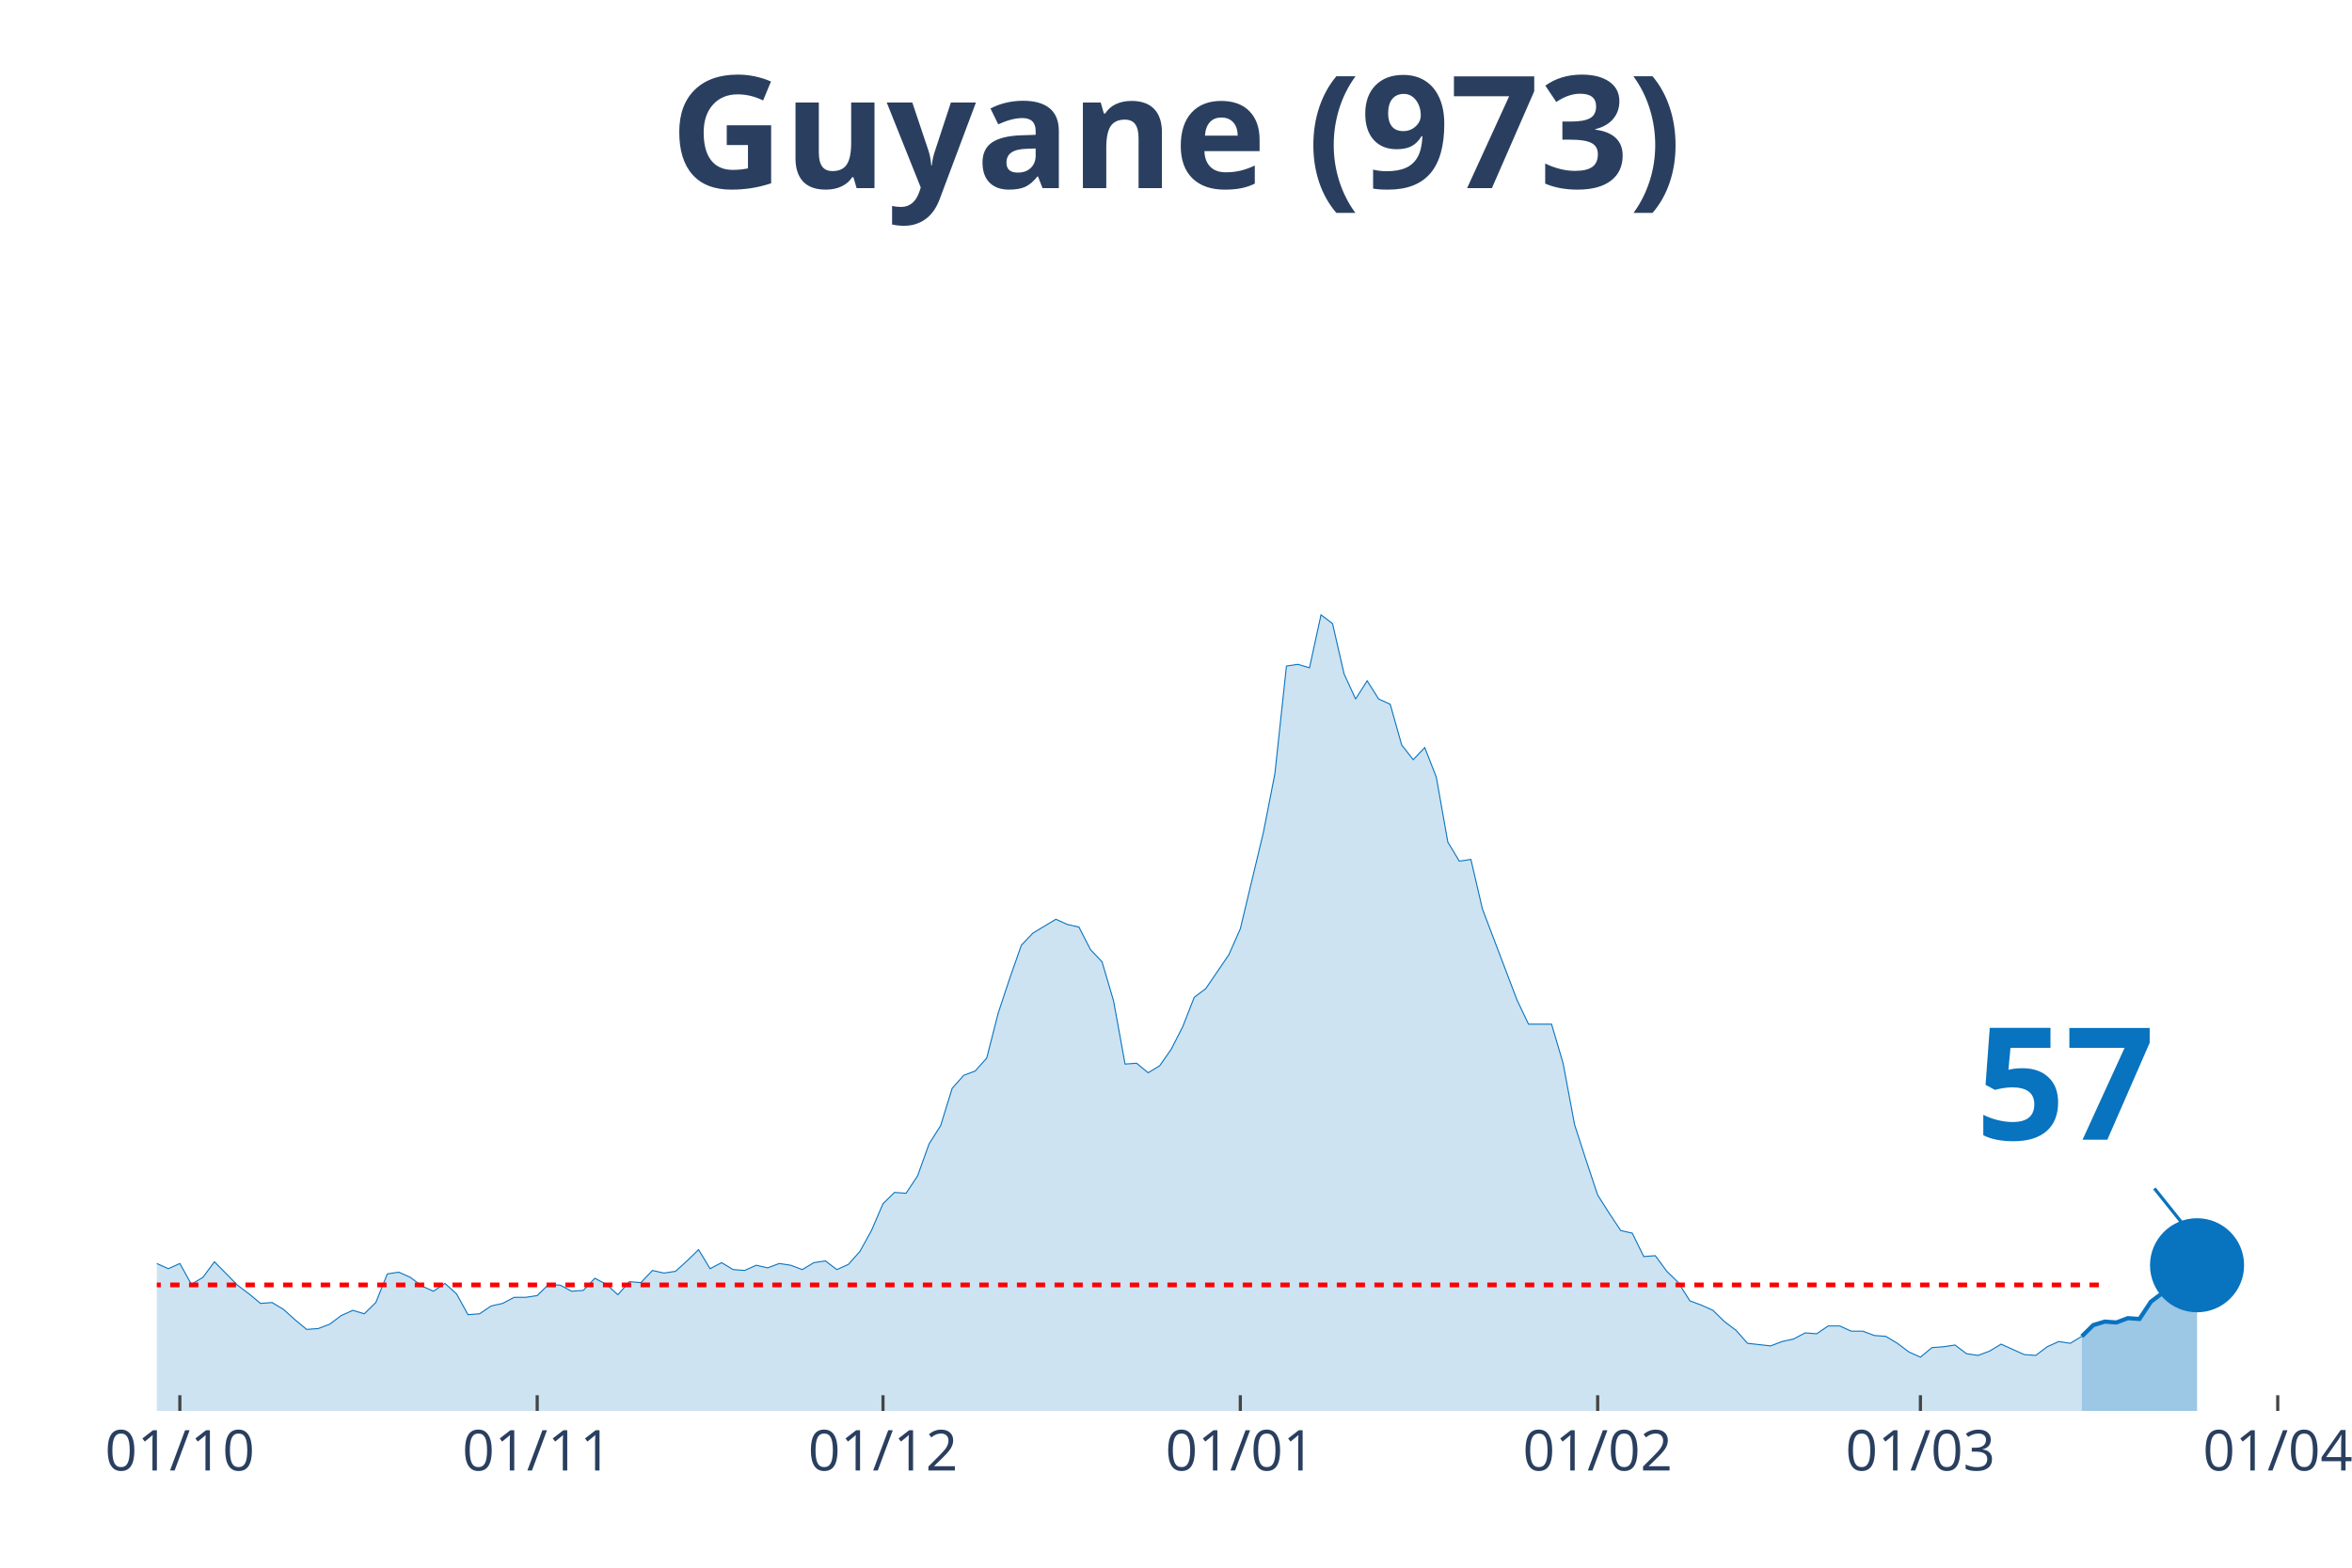
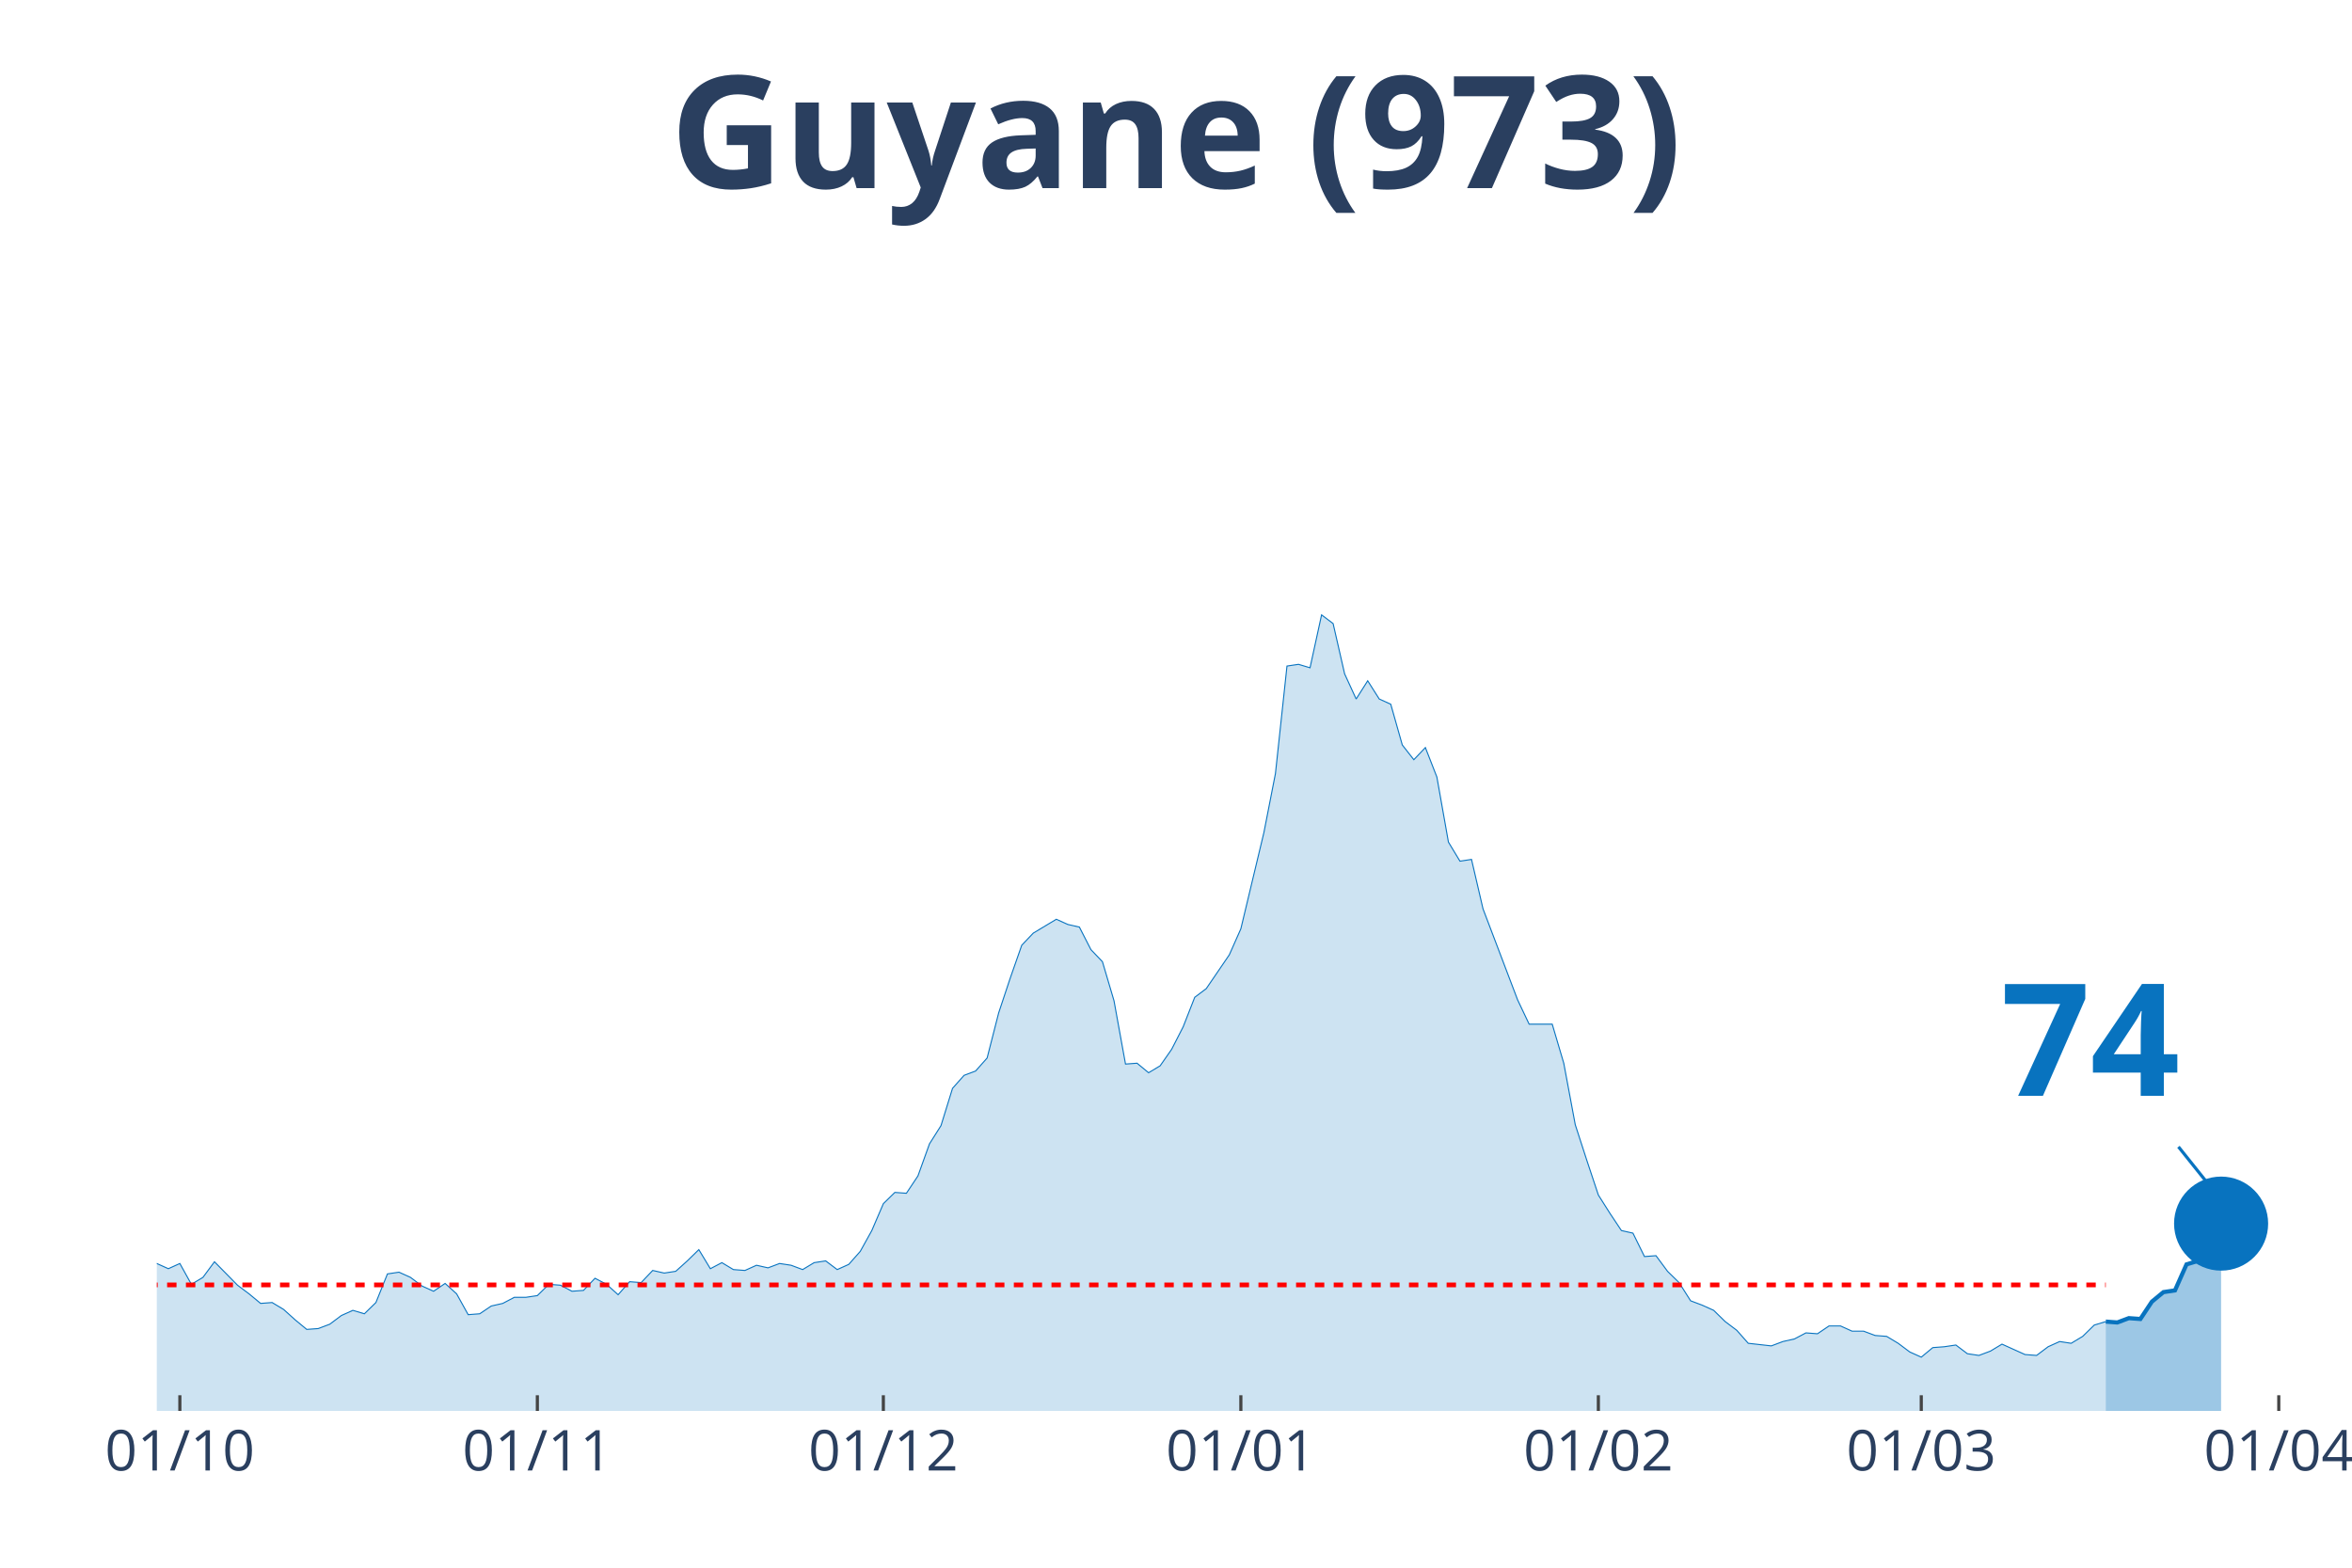
<svg xmlns="http://www.w3.org/2000/svg" class="main-svg" width="1125" height="750" style="" viewBox="0 0 750 500">
  <rect x="0" y="0" width="750" height="500" style="fill: rgb(0, 0, 0); fill-opacity: 0;" />
-   <defs id="defs-80e55d">
+   <defs id="defs-f0a98f">
    <g class="clips">
-       <clipPath id="clip80e55dxyplot" class="plotclip">
-         <rect width="680" height="380" />
+       <clipPath id="clipf0a98fxyplot" class="plotclip">
+         <rect width="684" height="380" />
      </clipPath>
-       <clipPath class="axesclip" id="clip80e55dx">
-         <rect x="50" y="0" width="680" height="500" />
+       <clipPath class="axesclip" id="clipf0a98fx">
+         <rect x="50" y="0" width="684" height="500" />
      </clipPath>
-       <clipPath class="axesclip" id="clip80e55dy">
+       <clipPath class="axesclip" id="clipf0a98fy">
        <rect x="0" y="70" width="750" height="380" />
      </clipPath>
-       <clipPath class="axesclip" id="clip80e55dxy">
-         <rect x="50" y="70" width="680" height="380" />
+       <clipPath class="axesclip" id="clipf0a98fxy">
+         <rect x="50" y="70" width="684" height="380" />
      </clipPath>
    </g>
    <g class="gradients" />
  </defs>
  <g class="bglayer">
-     <rect class="bg" x="50" y="70" width="680" height="380" style="fill: rgb(0, 0, 0); fill-opacity: 0; stroke-width: 0;" />
+     <rect class="bg" x="50" y="70" width="684" height="380" style="fill: rgb(0, 0, 0); fill-opacity: 0; stroke-width: 0;" />
  </g>
  <g class="layer-below">
    <g class="imagelayer" />
    <g class="shapelayer" />
  </g>
  <g class="cartesianlayer">
    <g class="subplot xy">
      <g class="layer-subplot">
        <g class="shapelayer" />
        <g class="imagelayer" />
      </g>
      <g class="gridlayer">
        <g class="x">
          <path class="xgrid crisp" transform="translate(57.35,0)" d="M0,70v380" style="stroke: rgb(255, 255, 255); stroke-opacity: 1; stroke-width: 1px;" />
-           <path class="xgrid crisp" transform="translate(171.3,0)" d="M0,70v380" style="stroke: rgb(255, 255, 255); stroke-opacity: 1; stroke-width: 1px;" />
-           <path class="xgrid crisp" transform="translate(281.57,0)" d="M0,70v380" style="stroke: rgb(255, 255, 255); stroke-opacity: 1; stroke-width: 1px;" />
-           <path class="xgrid crisp" transform="translate(395.51,0)" d="M0,70v380" style="stroke: rgb(255, 255, 255); stroke-opacity: 1; stroke-width: 1px;" />
-           <path class="xgrid crisp" transform="translate(509.46,0)" d="M0,70v380" style="stroke: rgb(255, 255, 255); stroke-opacity: 1; stroke-width: 1px;" />
-           <path class="xgrid crisp" transform="translate(612.38,0)" d="M0,70v380" style="stroke: rgb(255, 255, 255); stroke-opacity: 1; stroke-width: 1px;" />
-           <path class="xgrid crisp" transform="translate(726.32,0)" d="M0,70v380" style="stroke: rgb(255, 255, 255); stroke-opacity: 1; stroke-width: 1px;" />
+           <path class="xgrid crisp" transform="translate(171.35,0)" d="M0,70v380" style="stroke: rgb(255, 255, 255); stroke-opacity: 1; stroke-width: 1px;" />
+           <path class="xgrid crisp" transform="translate(281.68,0)" d="M0,70v380" style="stroke: rgb(255, 255, 255); stroke-opacity: 1; stroke-width: 1px;" />
+           <path class="xgrid crisp" transform="translate(395.68,0)" d="M0,70v380" style="stroke: rgb(255, 255, 255); stroke-opacity: 1; stroke-width: 1px;" />
+           <path class="xgrid crisp" transform="translate(509.68,0)" d="M0,70v380" style="stroke: rgb(255, 255, 255); stroke-opacity: 1; stroke-width: 1px;" />
+           <path class="xgrid crisp" transform="translate(612.65,0)" d="M0,70v380" style="stroke: rgb(255, 255, 255); stroke-opacity: 1; stroke-width: 1px;" />
+           <path class="xgrid crisp" transform="translate(726.65,0)" d="M0,70v380" style="stroke: rgb(255, 255, 255); stroke-opacity: 1; stroke-width: 1px;" />
        </g>
        <g class="y" />
      </g>
      <g class="zerolinelayer" />
      <path class="xlines-below" />
      <path class="ylines-below" />
      <g class="overlines-below" />
      <g class="xaxislayer-below" />
      <g class="yaxislayer-below" />
      <g class="overaxes-below" />
-       <g class="plot" transform="translate(50, 70)" clip-path="url('#clip80e55dxyplot')">
+       <g class="plot" transform="translate(50, 70)" clip-path="url('#clipf0a98fxyplot')">
        <g class="scatterlayer mlayer">
-           <g class="trace scatter tracec0d45e" style="stroke-miterlimit: 2;">
+           <g class="trace scatter trace65e2c8" style="stroke-miterlimit: 2;">
            <g class="fills">
              <g>
-                 <path class="js-fill" d="M613.84,380L-499.89,380L-499.89,379.17L-492.54,375.02L-488.86,368.66L-470.49,333.81L-466.81,336.3L-452.11,340.73L-448.43,338.24L-441.08,327.45L-437.41,322.2L-430.05,314.45L-426.38,302.84L-419.03,288.18L-415.35,266.06L-404.32,224.29L-400.65,217.38L-396.97,190.83L-393.3,125.84L-371.24,10.51L-367.57,16.87L-363.89,19.91L-360.22,43.14L-356.54,46.19L-352.86,24.89L-345.51,14.1L-341.84,30.7L-338.16,27.66L-334.49,0L-330.81,0.55L-327.14,21.57L-323.46,24.61L-319.78,45.91L-308.76,79.93L-305.08,105.09L-301.41,110.07L-297.73,127.22L-290.38,180.6L-286.7,170.36L-279.35,209.08L-275.68,195.53L-272,204.66L-268.32,194.7L-264.65,184.19L-260.97,199.68L-253.62,191.66L-249.95,193.6L-227.89,237.29L-224.22,253.61L-220.54,258.59L-216.86,254.99L-209.51,270.48L-205.84,275.74L-202.16,281.27L-198.49,281.27L-194.81,280.16L-191.14,290.95L-187.46,292.05L-183.78,286.52L-180.11,293.16L-176.43,293.99L-172.76,295.92L-169.08,302.29L-165.41,301.18L-161.73,305.88L-158.05,310.86L-154.38,308.37L-147.03,308.92L-143.35,310.31L-139.68,317.22L-136,311.69L-121.3,313.35L-117.62,304.77L-113.95,301.46L-110.27,306.99L-106.59,312.52L-102.92,312.24L-99.24,315.56L-95.57,312.24L-91.89,319.71L-88.22,322.75L-80.86,317.77L-77.19,322.2L-73.51,321.37L-69.84,326.35L-62.49,328.01L-58.81,333.54L-55.14,338.52L-51.46,335.75L-47.78,336.58L-44.11,336.03L-36.76,338.52L-33.08,336.58L-29.41,331.32L-25.73,334.09L-22.05,331.32L-18.38,330.49L-14.7,327.18L-11.03,327.73L-7.35,332.43L-3.68,334.64L0,332.98L3.68,334.64L7.35,332.98L11.03,339.62L14.7,337.41L18.38,332.43L25.73,339.9L29.41,342.66L33.08,345.71L36.76,345.43L40.43,347.64L44.11,350.96L47.78,354L51.46,353.73L55.14,352.34L58.81,349.58L62.49,347.92L66.16,349.02L69.84,345.43L73.51,336.3L77.19,335.75L80.86,337.41L84.54,340.17L88.22,341.83L91.89,339.34L95.57,342.66L99.24,349.3L102.92,349.02L106.59,346.54L110.27,345.71L113.95,343.77L117.62,343.77L121.3,343.22L124.97,339.62L128.65,339.9L132.32,341.83L136,341.56L139.68,337.69L143.35,339.62L147.03,342.94L150.7,338.79L154.38,339.07L158.05,335.2L161.73,336.03L165.41,335.47L169.08,332.15L172.76,328.56L176.43,334.64L180.11,332.71L183.78,334.92L187.46,335.2L191.14,333.54L194.81,334.37L198.49,332.98L202.16,333.54L205.84,334.92L209.51,332.71L213.19,332.15L216.86,334.92L220.54,333.26L224.22,329.11L227.89,322.47L231.57,313.9L235.24,310.31L238.92,310.58L242.59,305.05L246.27,294.82L249.95,289.01L253.62,277.12L257.3,272.97L260.97,271.59L264.65,267.44L268.32,253.06L272,241.99L275.68,231.48L279.35,227.61L286.7,223.19L290.38,224.85L294.05,225.68L297.73,232.87L301.41,236.74L305.08,249.18L308.76,269.37L312.43,269.1L316.11,272.14L319.78,269.93L323.46,264.67L327.14,257.48L330.81,248.08L334.49,245.31L341.84,234.53L345.51,226.23L352.86,195.53L356.54,176.72L360.22,142.43L363.89,141.88L367.57,142.98L371.24,126.11L374.92,128.88L378.59,144.92L382.27,152.94L385.95,147.13L389.62,152.94L393.3,154.6L396.97,167.6L400.65,172.3L404.32,168.43L408,177.83L411.68,198.57L415.35,204.66L419.03,204.1L422.7,219.87L433.73,248.91L437.41,256.65L444.76,256.65L448.43,269.1L452.11,288.73L455.78,300.07L459.46,311.14L463.14,316.94L466.81,322.47L470.49,323.3L474.16,330.77L477.84,330.49L481.51,335.47L485.19,339.07L488.86,344.88L492.54,346.26L496.22,347.92L499.89,351.51L503.57,354.28L507.24,358.43L514.59,359.26L518.27,357.87L521.95,357.05L525.62,355.11L529.3,355.39L532.97,352.9L536.65,352.9L540.32,354.56L544,354.56L547.68,355.94L551.35,356.22L555.03,358.43L558.7,361.19L562.38,362.85L566.05,359.81L569.73,359.53L573.41,358.98L577.08,361.75L580.76,362.3L584.43,360.92L588.11,358.7L591.78,360.36L595.46,362.02L599.14,362.3L602.81,359.53L606.49,357.87L610.16,358.43L613.84,356.22" style="fill: rgb(8, 115, 191); fill-opacity: 0.2; stroke-width: 0;" />
+                 <path class="js-fill" d="M621.48,380L-500.13,380L-500.13,379.17L-492.77,375.02L-489.1,368.66L-470.71,333.81L-467.03,336.3L-452.32,340.73L-448.65,338.24L-441.29,327.45L-437.61,322.2L-430.26,314.45L-426.58,302.84L-419.23,288.18L-415.55,266.06L-408.19,231.21L-404.52,224.29L-400.84,217.38L-397.16,190.83L-386.13,81.03L-382.45,54.21L-378.77,58.08L-375.1,32.91L-371.42,10.51L-367.74,16.87L-364.06,19.91L-356.71,46.19L-353.03,24.89L-345.68,14.1L-342,30.7L-338.32,27.66L-334.65,0L-330.97,0.55L-327.29,21.57L-323.61,24.61L-319.94,45.91L-308.9,79.93L-305.23,105.09L-301.55,110.07L-297.87,127.22L-290.52,180.6L-286.84,170.36L-279.48,209.08L-275.81,195.53L-272.13,204.66L-268.45,194.7L-264.77,184.19L-261.1,199.68L-253.74,191.66L-250.06,193.6L-228,237.29L-224.32,253.61L-220.65,258.59L-216.97,254.99L-209.61,270.48L-205.94,275.74L-202.26,281.27L-198.58,281.27L-194.9,280.16L-191.23,290.95L-187.55,292.05L-183.87,286.52L-180.19,293.16L-176.52,293.99L-172.84,295.92L-169.16,302.29L-165.48,301.18L-161.81,305.88L-158.13,310.86L-154.45,308.37L-147.1,308.92L-143.42,310.31L-139.74,317.22L-136.06,311.69L-121.35,313.35L-117.68,304.77L-114,301.46L-110.32,306.99L-106.65,312.52L-102.97,312.24L-99.29,315.56L-95.61,312.24L-91.94,319.71L-88.26,322.75L-80.9,317.77L-77.23,322.2L-73.55,321.37L-69.87,326.35L-62.52,328.01L-58.84,333.54L-55.16,338.52L-51.48,335.75L-47.81,336.58L-44.13,336.03L-36.77,338.52L-33.1,336.58L-29.42,331.32L-25.74,334.09L-22.06,331.32L-18.39,330.49L-14.71,327.18L-11.03,327.73L-7.35,332.43L-3.68,334.64L0,332.98L3.68,334.64L7.35,332.98L11.03,339.62L14.71,337.41L18.39,332.43L25.74,339.9L29.42,342.66L33.1,345.71L36.77,345.43L40.45,347.64L44.13,350.96L47.81,354L51.48,353.73L55.16,352.34L58.84,349.58L62.52,347.92L66.19,349.02L69.87,345.43L73.55,336.3L77.23,335.75L80.9,337.41L84.58,340.17L88.26,341.83L91.94,339.34L95.61,342.66L99.29,349.3L102.97,349.02L106.65,346.54L110.32,345.71L114,343.77L117.68,343.77L121.35,343.22L125.03,339.62L128.71,339.9L132.39,341.83L136.06,341.56L139.74,337.69L143.42,339.62L147.1,342.94L150.77,338.79L154.45,339.07L158.13,335.2L161.81,336.03L165.48,335.47L169.16,332.15L172.84,328.56L176.52,334.64L180.19,332.71L183.87,334.92L187.55,335.2L191.23,333.54L194.9,334.37L198.58,332.98L202.26,333.54L205.94,334.92L209.61,332.71L213.29,332.15L216.97,334.92L220.65,333.26L224.32,329.11L228,322.47L231.68,313.9L235.35,310.31L239.03,310.58L242.71,305.05L246.39,294.82L250.06,289.01L253.74,277.12L257.42,272.97L261.1,271.59L264.77,267.44L268.45,253.06L272.13,241.99L275.81,231.48L279.48,227.61L286.84,223.19L290.52,224.85L294.19,225.68L297.87,232.87L301.55,236.74L305.23,249.18L308.9,269.37L312.58,269.1L316.26,272.14L319.94,269.93L323.61,264.67L327.29,257.48L330.97,248.08L334.65,245.31L342,234.53L345.68,226.23L353.03,195.53L356.71,176.72L360.39,142.43L364.06,141.88L367.74,142.98L371.42,126.11L375.1,128.88L378.77,144.92L382.45,152.94L386.13,147.13L389.81,152.94L393.48,154.6L397.16,167.6L400.84,172.3L404.52,168.43L408.19,177.83L411.87,198.57L415.55,204.66L419.23,204.1L422.9,219.87L433.94,248.91L437.61,256.65L444.97,256.65L448.65,269.1L452.32,288.73L456,300.07L459.68,311.14L463.35,316.94L467.03,322.47L470.71,323.3L474.39,330.77L478.06,330.49L481.74,335.47L485.42,339.07L489.1,344.88L492.77,346.26L496.45,347.92L500.13,351.51L503.81,354.28L507.48,358.43L514.84,359.26L518.52,357.87L522.19,357.05L525.87,355.11L529.55,355.39L533.23,352.9L536.9,352.9L540.58,354.56L544.26,354.56L547.94,355.94L551.61,356.22L555.29,358.43L558.97,361.19L562.65,362.85L566.32,359.81L570,359.53L573.68,358.98L577.35,361.75L581.03,362.3L584.71,360.92L588.39,358.7L592.06,360.36L595.74,362.02L599.42,362.3L603.1,359.53L606.77,357.87L610.45,358.43L614.13,356.22L617.81,352.62L621.48,351.51" style="fill: rgb(8, 115, 191); fill-opacity: 0.2; stroke-width: 0;" />
              </g>
            </g>
            <g class="errorbars" />
            <g class="lines">
-               <path class="js-line" d="M-499.89,379.17L-492.54,375.02L-488.86,368.66L-470.49,333.81L-466.81,336.3L-452.11,340.73L-448.43,338.24L-441.08,327.45L-437.41,322.2L-430.05,314.45L-426.38,302.84L-419.03,288.18L-415.35,266.06L-404.32,224.29L-400.65,217.38L-396.97,190.83L-393.3,125.84L-371.24,10.51L-367.57,16.87L-363.89,19.91L-360.22,43.14L-356.54,46.19L-352.86,24.89L-345.51,14.1L-341.84,30.7L-338.16,27.66L-334.49,0L-330.81,0.55L-327.14,21.57L-323.46,24.61L-319.78,45.91L-308.76,79.93L-305.08,105.09L-301.41,110.07L-297.73,127.22L-290.38,180.6L-286.7,170.36L-279.35,209.08L-275.68,195.53L-272,204.66L-268.32,194.7L-264.65,184.19L-260.97,199.68L-253.62,191.66L-249.95,193.6L-227.89,237.29L-224.22,253.61L-220.54,258.59L-216.86,254.99L-209.51,270.48L-205.84,275.74L-202.16,281.27L-198.49,281.27L-194.81,280.16L-191.14,290.95L-187.46,292.05L-183.78,286.52L-180.11,293.16L-176.43,293.99L-172.76,295.92L-169.08,302.29L-165.41,301.18L-161.73,305.88L-158.05,310.86L-154.38,308.37L-147.03,308.92L-143.35,310.31L-139.68,317.22L-136,311.69L-121.3,313.35L-117.62,304.77L-113.95,301.46L-110.27,306.99L-106.59,312.52L-102.92,312.24L-99.24,315.56L-95.57,312.24L-91.89,319.71L-88.22,322.75L-80.86,317.77L-77.19,322.2L-73.51,321.37L-69.84,326.35L-62.49,328.01L-58.81,333.54L-55.14,338.52L-51.46,335.75L-47.78,336.58L-44.11,336.03L-36.76,338.52L-33.08,336.58L-29.41,331.32L-25.73,334.09L-22.05,331.32L-18.38,330.49L-14.7,327.18L-11.03,327.73L-7.35,332.43L-3.68,334.64L0,332.98L3.68,334.64L7.35,332.98L11.03,339.62L14.7,337.41L18.38,332.43L25.73,339.9L29.41,342.66L33.08,345.71L36.76,345.43L40.43,347.64L44.11,350.96L47.78,354L51.46,353.73L55.14,352.34L58.81,349.58L62.49,347.92L66.16,349.02L69.84,345.43L73.51,336.3L77.19,335.75L80.86,337.41L84.54,340.17L88.22,341.83L91.89,339.34L95.57,342.66L99.24,349.3L102.92,349.02L106.59,346.54L110.27,345.71L113.95,343.77L117.62,343.77L121.3,343.22L124.97,339.62L128.65,339.9L132.32,341.83L136,341.56L139.68,337.69L143.35,339.62L147.03,342.94L150.7,338.79L154.38,339.07L158.05,335.2L161.73,336.03L165.41,335.47L169.08,332.15L172.76,328.56L176.43,334.64L180.11,332.71L183.78,334.92L187.46,335.2L191.14,333.54L194.81,334.37L198.49,332.98L202.16,333.54L205.84,334.92L209.51,332.71L213.19,332.15L216.86,334.92L220.54,333.26L224.22,329.11L227.89,322.47L231.57,313.9L235.24,310.31L238.92,310.58L242.59,305.05L246.27,294.82L249.95,289.01L253.62,277.12L257.3,272.97L260.97,271.59L264.65,267.44L268.32,253.06L272,241.99L275.68,231.48L279.35,227.61L286.7,223.19L290.38,224.85L294.05,225.68L297.73,232.87L301.41,236.74L305.08,249.18L308.76,269.37L312.43,269.1L316.11,272.14L319.78,269.93L323.46,264.67L327.14,257.48L330.81,248.08L334.49,245.31L341.84,234.53L345.51,226.23L352.86,195.53L356.54,176.72L360.22,142.43L363.89,141.88L367.57,142.98L371.24,126.11L374.92,128.88L378.59,144.92L382.27,152.94L385.95,147.13L389.62,152.94L393.3,154.6L396.97,167.6L400.65,172.3L404.32,168.43L408,177.83L411.68,198.57L415.35,204.66L419.03,204.1L422.7,219.87L433.73,248.91L437.41,256.65L444.76,256.65L448.43,269.1L452.11,288.73L455.78,300.07L459.46,311.14L463.14,316.94L466.81,322.47L470.49,323.3L474.16,330.77L477.84,330.49L481.51,335.47L485.19,339.07L488.86,344.88L492.54,346.26L496.22,347.92L499.89,351.51L503.57,354.28L507.24,358.43L514.59,359.26L518.27,357.87L521.95,357.05L525.62,355.11L529.3,355.39L532.97,352.9L536.65,352.9L540.32,354.56L544,354.56L547.68,355.94L551.35,356.22L555.03,358.43L558.7,361.19L562.38,362.85L566.05,359.81L569.73,359.53L573.41,358.98L577.08,361.75L580.76,362.3L584.43,360.92L588.11,358.7L591.78,360.36L595.46,362.02L599.14,362.3L602.81,359.53L606.49,357.87L610.16,358.43L613.84,356.22" style="vector-effect: non-scaling-stroke; fill: none; stroke: rgb(8, 115, 191); stroke-opacity: 1; stroke-width: 0.5px; opacity: 1;" />
+               <path class="js-line" d="M-500.13,379.17L-492.77,375.02L-489.1,368.66L-470.71,333.81L-467.03,336.3L-452.32,340.73L-448.65,338.24L-441.29,327.45L-437.61,322.2L-430.26,314.45L-426.58,302.84L-419.23,288.18L-415.55,266.06L-408.19,231.21L-404.52,224.29L-400.84,217.38L-397.16,190.83L-386.13,81.03L-382.45,54.21L-378.77,58.08L-375.1,32.91L-371.42,10.51L-367.74,16.87L-364.06,19.91L-356.71,46.19L-353.03,24.89L-345.68,14.1L-342,30.7L-338.32,27.66L-334.65,0L-330.97,0.55L-327.29,21.57L-323.61,24.61L-319.94,45.91L-308.9,79.93L-305.23,105.09L-301.55,110.07L-297.87,127.22L-290.52,180.6L-286.84,170.36L-279.48,209.08L-275.81,195.53L-272.13,204.66L-268.45,194.7L-264.77,184.19L-261.1,199.68L-253.74,191.66L-250.06,193.6L-228,237.29L-224.32,253.61L-220.65,258.59L-216.97,254.99L-209.61,270.48L-205.94,275.74L-202.26,281.27L-198.58,281.27L-194.9,280.16L-191.23,290.95L-187.55,292.05L-183.87,286.52L-180.19,293.16L-176.52,293.99L-172.84,295.92L-169.16,302.29L-165.48,301.18L-161.81,305.88L-158.13,310.86L-154.45,308.37L-147.1,308.92L-143.42,310.31L-139.74,317.22L-136.06,311.69L-121.35,313.35L-117.68,304.77L-114,301.46L-110.32,306.99L-106.65,312.52L-102.97,312.24L-99.29,315.56L-95.61,312.24L-91.94,319.71L-88.26,322.75L-80.9,317.77L-77.23,322.2L-73.55,321.37L-69.87,326.35L-62.52,328.01L-58.84,333.54L-55.16,338.52L-51.48,335.75L-47.81,336.58L-44.13,336.03L-36.77,338.52L-33.1,336.58L-29.42,331.32L-25.74,334.09L-22.06,331.32L-18.39,330.49L-14.71,327.18L-11.03,327.73L-7.35,332.43L-3.68,334.64L0,332.98L3.68,334.64L7.35,332.98L11.03,339.62L14.71,337.41L18.39,332.43L25.74,339.9L29.42,342.66L33.1,345.71L36.77,345.43L40.45,347.64L44.13,350.96L47.81,354L51.48,353.73L55.16,352.34L58.84,349.58L62.52,347.92L66.19,349.02L69.87,345.43L73.55,336.3L77.23,335.75L80.9,337.41L84.58,340.17L88.26,341.83L91.94,339.34L95.61,342.66L99.29,349.3L102.97,349.02L106.65,346.54L110.32,345.71L114,343.77L117.68,343.77L121.35,343.22L125.03,339.62L128.71,339.9L132.39,341.83L136.06,341.56L139.74,337.69L143.42,339.62L147.1,342.94L150.77,338.79L154.45,339.07L158.13,335.2L161.81,336.03L165.48,335.47L169.16,332.15L172.84,328.56L176.52,334.64L180.19,332.71L183.87,334.92L187.55,335.2L191.23,333.54L194.9,334.37L198.58,332.98L202.26,333.54L205.94,334.92L209.61,332.71L213.29,332.15L216.97,334.92L220.65,333.26L224.32,329.11L228,322.47L231.68,313.9L235.35,310.31L239.03,310.58L242.71,305.05L246.39,294.82L250.06,289.01L253.74,277.12L257.42,272.97L261.1,271.59L264.77,267.44L268.45,253.06L272.13,241.99L275.81,231.48L279.48,227.61L286.84,223.19L290.52,224.85L294.19,225.68L297.87,232.87L301.55,236.74L305.23,249.18L308.9,269.37L312.58,269.1L316.26,272.14L319.94,269.93L323.61,264.67L327.29,257.48L330.97,248.08L334.65,245.31L342,234.53L345.68,226.23L353.03,195.53L356.71,176.72L360.39,142.43L364.06,141.88L367.74,142.98L371.42,126.11L375.1,128.88L378.77,144.92L382.45,152.94L386.13,147.13L389.81,152.94L393.48,154.6L397.16,167.6L400.84,172.3L404.52,168.43L408.19,177.83L411.87,198.57L415.55,204.66L419.23,204.1L422.9,219.87L433.94,248.91L437.61,256.65L444.97,256.65L448.65,269.1L452.32,288.73L456,300.07L459.68,311.14L463.35,316.94L467.03,322.47L470.71,323.3L474.39,330.77L478.06,330.49L481.74,335.47L485.42,339.07L489.1,344.88L492.77,346.26L496.45,347.92L500.13,351.51L503.81,354.28L507.48,358.43L514.84,359.26L518.52,357.87L522.19,357.05L525.87,355.11L529.55,355.39L533.23,352.9L536.9,352.9L540.58,354.56L544.26,354.56L547.94,355.94L551.61,356.22L555.29,358.43L558.97,361.19L562.65,362.85L566.32,359.81L570,359.53L573.68,358.98L577.35,361.75L581.03,362.3L584.71,360.92L588.39,358.7L592.06,360.36L595.74,362.02L599.42,362.3L603.1,359.53L606.77,357.87L610.45,358.43L614.13,356.22L617.81,352.62L621.48,351.51" style="vector-effect: non-scaling-stroke; fill: none; stroke: rgb(8, 115, 191); stroke-opacity: 1; stroke-width: 0.5px; opacity: 1;" />
            </g>
            <g class="points" />
            <g class="text" />
          </g>
-           <g class="trace scatter trace1c9b31" style="stroke-miterlimit: 2;">
+           <g class="trace scatter trace92b0ef" style="stroke-miterlimit: 2;">
            <g class="fills">
              <g>
-                 <path class="js-fill" d="M650.59,380L613.84,380L613.84,356.22L617.51,352.62L621.19,351.51L624.86,351.79L628.54,350.41L632.22,350.68L635.89,345.15L639.57,342.39L643.24,341.83L646.92,334.64L650.59,333.54" style="fill: rgb(8, 115, 191); fill-opacity: 0.4; stroke-width: 0;" />
+                 <path class="js-fill" d="M658.26,380L621.48,380L621.48,351.51L625.16,351.79L628.84,350.41L632.52,350.68L636.19,345.15L639.87,342.11L643.55,341.56L647.23,333.26L650.9,332.15L654.58,325.24L658.26,320.26" style="fill: rgb(8, 115, 191); fill-opacity: 0.4; stroke-width: 0;" />
              </g>
            </g>
            <g class="errorbars" />
            <g class="lines">
-               <path class="js-line" d="M613.84,356.22L617.51,352.62L621.19,351.51L624.86,351.79L628.54,350.41L632.22,350.68L635.89,345.15L639.57,342.39L643.24,341.83L646.92,334.64L650.59,333.54" style="vector-effect: non-scaling-stroke; fill: none; stroke: rgb(8, 115, 191); stroke-opacity: 1; stroke-width: 2px; opacity: 1;" />
+               <path class="js-line" d="M621.48,351.51L625.16,351.79L628.84,350.41L632.52,350.68L636.19,345.15L639.87,342.11L643.55,341.56L647.23,333.26L650.9,332.15L654.58,325.24L658.26,320.26" style="vector-effect: non-scaling-stroke; fill: none; stroke: rgb(8, 115, 191); stroke-opacity: 1; stroke-width: 2px; opacity: 1;" />
            </g>
            <g class="points" />
            <g class="text" />
          </g>
-           <g class="trace scatter tracef4346f" style="stroke-miterlimit: 2; opacity: 1;">
+           <g class="trace scatter trace96a75c" style="stroke-miterlimit: 2; opacity: 1;">
            <g class="fills" />
            <g class="errorbars" />
            <g class="lines" />
            <g class="points">
-               <path class="point" transform="translate(650.59,333.54)" d="M15,0A15,15 0 1,1 0,-15A15,15 0 0,1 15,0Z" style="opacity: 1; stroke-width: 0px; fill: rgb(8, 115, 191); fill-opacity: 1;" />
+               <path class="point" transform="translate(658.26,320.26)" d="M15,0A15,15 0 1,1 0,-15A15,15 0 0,1 15,0Z" style="opacity: 1; stroke-width: 0px; fill: rgb(8, 115, 191); fill-opacity: 1;" />
            </g>
            <g class="text" />
          </g>
        </g>
      </g>
      <g class="overplot" />
      <path class="xlines-above crisp" style="fill: none; stroke-width: 1px; stroke: rgb(0, 0, 0); stroke-opacity: 0;" d="" />
      <path class="ylines-above crisp" style="fill: none;" d="M0,0" />
      <g class="overlines-above" />
      <g class="xaxislayer-above">
        <path class="xtick ticks crisp" d="M0,450v-5" transform="translate(57.35,0)" style="stroke: rgb(68, 68, 68); stroke-opacity: 1; stroke-width: 1px;" />
-         <path class="xtick ticks crisp" d="M0,450v-5" transform="translate(171.3,0)" style="stroke: rgb(68, 68, 68); stroke-opacity: 1; stroke-width: 1px;" />
-         <path class="xtick ticks crisp" d="M0,450v-5" transform="translate(281.57,0)" style="stroke: rgb(68, 68, 68); stroke-opacity: 1; stroke-width: 1px;" />
-         <path class="xtick ticks crisp" d="M0,450v-5" transform="translate(395.51,0)" style="stroke: rgb(68, 68, 68); stroke-opacity: 1; stroke-width: 1px;" />
-         <path class="xtick ticks crisp" d="M0,450v-5" transform="translate(509.46,0)" style="stroke: rgb(68, 68, 68); stroke-opacity: 1; stroke-width: 1px;" />
-         <path class="xtick ticks crisp" d="M0,450v-5" transform="translate(612.38,0)" style="stroke: rgb(68, 68, 68); stroke-opacity: 1; stroke-width: 1px;" />
-         <path class="xtick ticks crisp" d="M0,450v-5" transform="translate(726.32,0)" style="stroke: rgb(68, 68, 68); stroke-opacity: 1; stroke-width: 1px;" />
+         <path class="xtick ticks crisp" d="M0,450v-5" transform="translate(171.35,0)" style="stroke: rgb(68, 68, 68); stroke-opacity: 1; stroke-width: 1px;" />
+         <path class="xtick ticks crisp" d="M0,450v-5" transform="translate(281.68,0)" style="stroke: rgb(68, 68, 68); stroke-opacity: 1; stroke-width: 1px;" />
+         <path class="xtick ticks crisp" d="M0,450v-5" transform="translate(395.68,0)" style="stroke: rgb(68, 68, 68); stroke-opacity: 1; stroke-width: 1px;" />
+         <path class="xtick ticks crisp" d="M0,450v-5" transform="translate(509.68,0)" style="stroke: rgb(68, 68, 68); stroke-opacity: 1; stroke-width: 1px;" />
+         <path class="xtick ticks crisp" d="M0,450v-5" transform="translate(612.65,0)" style="stroke: rgb(68, 68, 68); stroke-opacity: 1; stroke-width: 1px;" />
+         <path class="xtick ticks crisp" d="M0,450v-5" transform="translate(726.65,0)" style="stroke: rgb(68, 68, 68); stroke-opacity: 1; stroke-width: 1px;" />
        <g class="xtick">
          <text text-anchor="middle" x="0" y="469" transform="translate(57.35,0)" style="font-family: 'Open Sans', verdana, arial, sans-serif; font-size: 18px; fill: rgb(42, 63, 95); fill-opacity: 1; white-space: pre;">01/10</text>
        </g>
        <g class="xtick">
-           <text text-anchor="middle" x="0" y="469" transform="translate(171.3,0)" style="font-family: 'Open Sans', verdana, arial, sans-serif; font-size: 18px; fill: rgb(42, 63, 95); fill-opacity: 1; white-space: pre;">01/11</text>
+           <text text-anchor="middle" x="0" y="469" transform="translate(171.35,0)" style="font-family: 'Open Sans', verdana, arial, sans-serif; font-size: 18px; fill: rgb(42, 63, 95); fill-opacity: 1; white-space: pre;">01/11</text>
        </g>
        <g class="xtick">
-           <text text-anchor="middle" x="0" y="469" transform="translate(281.57,0)" style="font-family: 'Open Sans', verdana, arial, sans-serif; font-size: 18px; fill: rgb(42, 63, 95); fill-opacity: 1; white-space: pre;">01/12</text>
+           <text text-anchor="middle" x="0" y="469" transform="translate(281.68,0)" style="font-family: 'Open Sans', verdana, arial, sans-serif; font-size: 18px; fill: rgb(42, 63, 95); fill-opacity: 1; white-space: pre;">01/12</text>
        </g>
        <g class="xtick">
-           <text text-anchor="middle" x="0" y="469" transform="translate(395.51,0)" style="font-family: 'Open Sans', verdana, arial, sans-serif; font-size: 18px; fill: rgb(42, 63, 95); fill-opacity: 1; white-space: pre;">01/01</text>
+           <text text-anchor="middle" x="0" y="469" transform="translate(395.68,0)" style="font-family: 'Open Sans', verdana, arial, sans-serif; font-size: 18px; fill: rgb(42, 63, 95); fill-opacity: 1; white-space: pre;">01/01</text>
        </g>
        <g class="xtick">
-           <text text-anchor="middle" x="0" y="469" transform="translate(509.46,0)" style="font-family: 'Open Sans', verdana, arial, sans-serif; font-size: 18px; fill: rgb(42, 63, 95); fill-opacity: 1; white-space: pre;">01/02</text>
+           <text text-anchor="middle" x="0" y="469" transform="translate(509.68,0)" style="font-family: 'Open Sans', verdana, arial, sans-serif; font-size: 18px; fill: rgb(42, 63, 95); fill-opacity: 1; white-space: pre;">01/02</text>
        </g>
        <g class="xtick">
-           <text text-anchor="middle" x="0" y="469" transform="translate(612.38,0)" style="font-family: 'Open Sans', verdana, arial, sans-serif; font-size: 18px; fill: rgb(42, 63, 95); fill-opacity: 1; white-space: pre;">01/03</text>
+           <text text-anchor="middle" x="0" y="469" transform="translate(612.65,0)" style="font-family: 'Open Sans', verdana, arial, sans-serif; font-size: 18px; fill: rgb(42, 63, 95); fill-opacity: 1; white-space: pre;">01/03</text>
        </g>
        <g class="xtick">
-           <text text-anchor="middle" x="0" y="469" transform="translate(726.32,0)" style="font-family: 'Open Sans', verdana, arial, sans-serif; font-size: 18px; fill: rgb(42, 63, 95); fill-opacity: 1; white-space: pre;">01/04</text>
+           <text text-anchor="middle" x="0" y="469" transform="translate(726.65,0)" style="font-family: 'Open Sans', verdana, arial, sans-serif; font-size: 18px; fill: rgb(42, 63, 95); fill-opacity: 1; white-space: pre;">01/04</text>
        </g>
      </g>
      <g class="yaxislayer-above" />
      <g class="overaxes-above" />
    </g>
  </g>
  <g class="polarlayer" />
  <g class="ternarylayer" />
  <g class="geolayer" />
  <g class="funnelarealayer" />
  <g class="pielayer" />
  <g class="treemaplayer" />
  <g class="sunburstlayer" />
  <g class="glimages" />
-   <defs id="topdefs-80e55d">
+   <defs id="topdefs-f0a98f">
    <g class="clips" />
  </defs>
  <g class="layer-above">
    <g class="imagelayer" />
    <g class="shapelayer">
-       <path data-index="0" fill-rule="evenodd" d="M-2015.73,409.8L671.19,409.8" clip-path="url('#clip80e55dxy')" style="opacity: 1; stroke: rgb(255, 0, 0); stroke-opacity: 1; fill: rgb(0, 0, 0); fill-opacity: 0; stroke-dasharray: 3px, 3px; stroke-width: 1.5px;" />
+       <path data-index="0" fill-rule="evenodd" d="M-2016.71,409.8L671.48,409.8" clip-path="url('#clipf0a98fxy')" style="opacity: 1; stroke: rgb(255, 0, 0); stroke-opacity: 1; fill: rgb(0, 0, 0); fill-opacity: 0; stroke-dasharray: 3px, 3px; stroke-width: 1.5px;" />
    </g>
  </g>
  <g class="infolayer">
    <g class="g-gtitle">
      <text class="gtitle" x="375" y="25" text-anchor="middle" dy="0.7em" style="font-family: 'Open Sans', verdana, arial, sans-serif; font-size: 50px; fill: rgb(42, 63, 95); opacity: 1; font-weight: normal; white-space: pre;">
        <tspan style="font-weight:bold">Guyane (973)</tspan>
      </text>
    </g>
    <g class="g-xtitle" />
    <g class="annotation" data-index="0" style="opacity: 1;">
-       <g class="annotation-text-g" transform="rotate(0,658.59,343.54)">
-         <g class="cursor-pointer" transform="translate(615, 308)">
+       <g class="annotation-text-g" transform="rotate(0,666.26,330.26)">
+         <g class="cursor-pointer" transform="translate(623, 294)">
          <rect class="bg" x="0.5" y="0.5" width="86" height="71" style="stroke-width: 1px; stroke: rgb(0, 0, 0); stroke-opacity: 0; fill: rgb(255, 255, 255); fill-opacity: 0.6;" />
          <text class="annotation-text" text-anchor="middle" x="43.531" y="55.5" style="font-family: 'Open Sans', verdana, arial, sans-serif; font-size: 50px; fill: rgb(8, 115, 191); fill-opacity: 1; white-space: pre;">
-             <tspan style="font-weight:bold">57 </tspan>
+             <tspan style="font-weight:bold">74 </tspan>
          </text>
        </g>
      </g>
      <g class="annotation-arrow-g" style="opacity: 1;">
-         <path d="M686.99,379.04L698.59,393.54" style="stroke-width: 1px; stroke: rgb(8, 115, 191); stroke-opacity: 1; stroke-dasharray: 0px, 0px, 18.569px, 18.569px;" />
+         <path d="M694.66,365.76L706.26,380.26" style="stroke-width: 1px; stroke: rgb(8, 115, 191); stroke-opacity: 1; stroke-dasharray: 0px, 0px, 18.569px, 18.569px;" />
      </g>
    </g>
  </g>
</svg>
